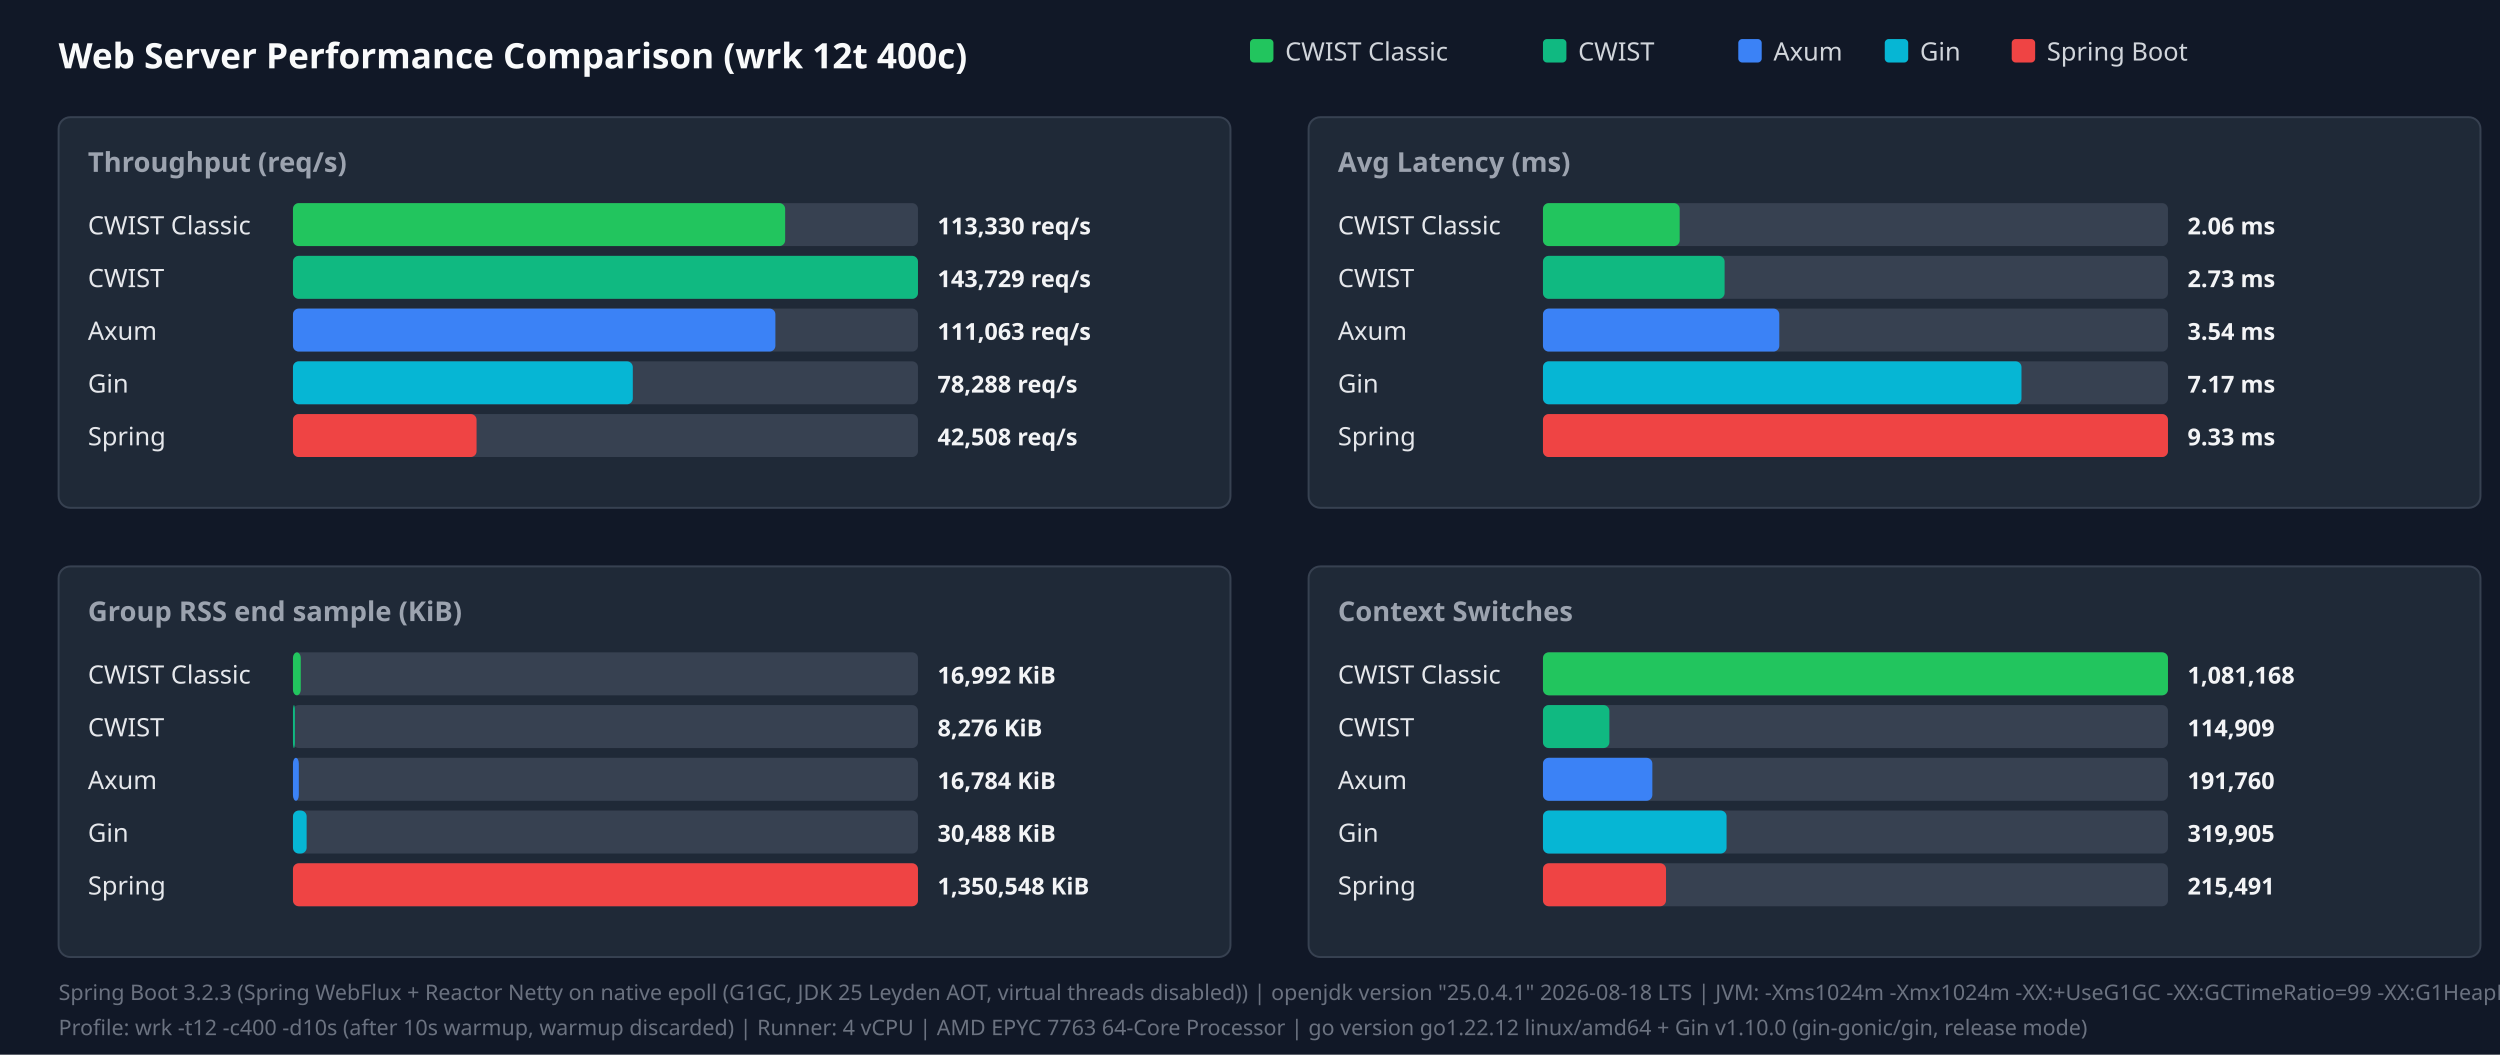
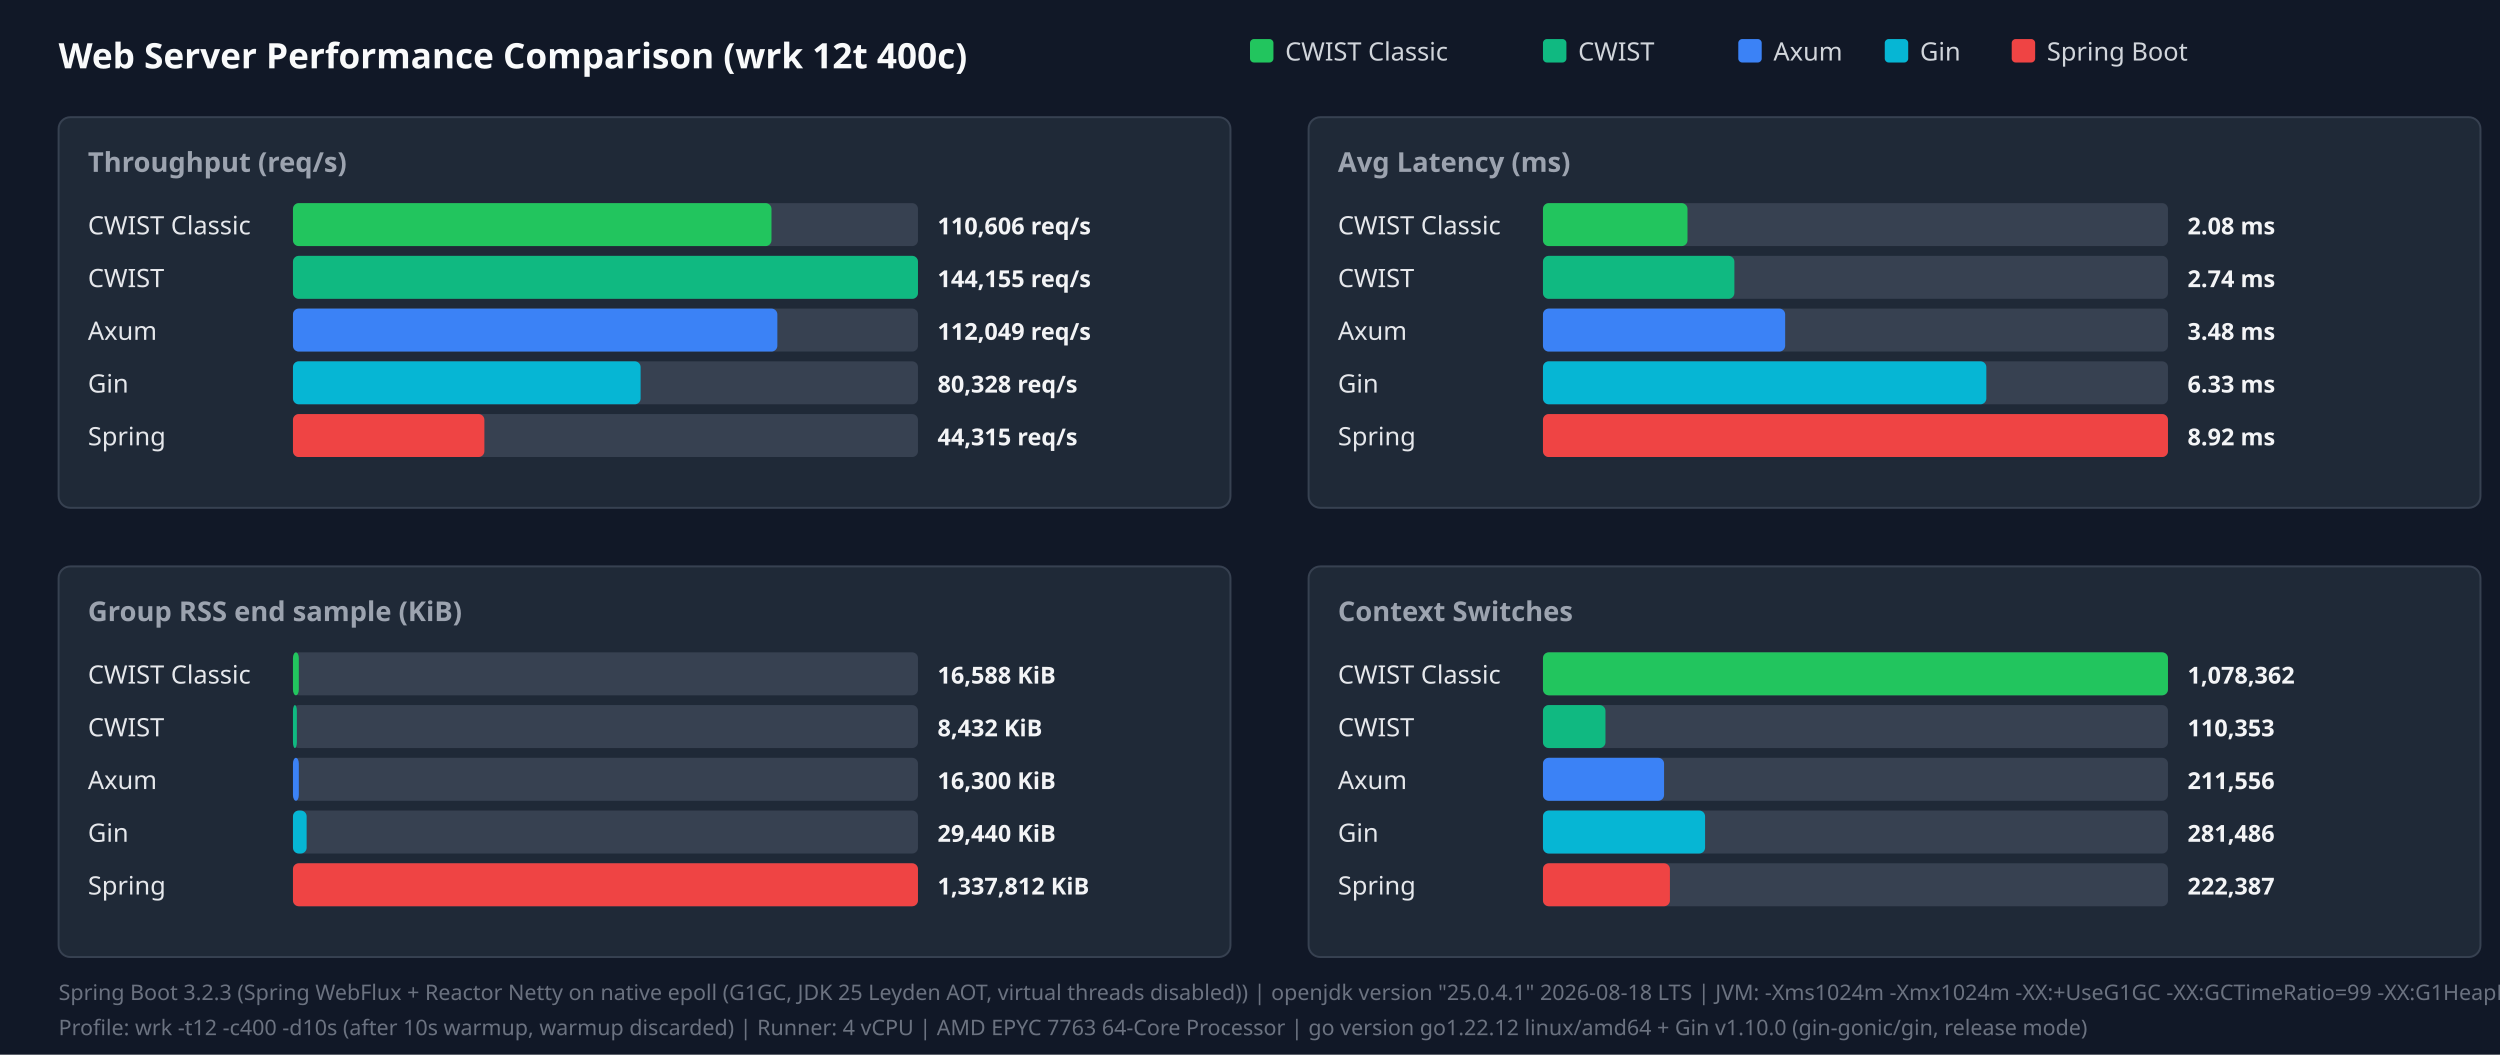
<svg xmlns="http://www.w3.org/2000/svg" width="1280" height="540" viewBox="0 0 1280 540">
  <style>.title{font:18px sans-serif;font-weight:bold;fill:#f9fafb}.panel-title{font:14px sans-serif;font-weight:600;fill:#9ca3af}.legend{font:13px sans-serif;fill:#d1d5db}.bar-label{font:13px sans-serif;font-weight:500;fill:#e5e7eb}.bar-val{font:12px sans-serif;font-weight:bold;fill:#f3f4f6}.footer{font:11px sans-serif;fill:#6b7280}</style>
  <rect width="100%" height="100%" fill="#111827" />
  <text x="30" y="35" class="title">Web Server Performance Comparison (wrk 12t 400c)</text>
  <rect x="640" y="20" width="12" height="12" fill="#22c55e" rx="2" />
  <text x="658" y="31" class="legend">CWIST Classic</text>
  <rect x="790" y="20" width="12" height="12" fill="#10b981" rx="2" />
  <text x="808" y="31" class="legend">CWIST</text>
  <rect x="890" y="20" width="12" height="12" fill="#3b82f6" rx="2" />
  <text x="908" y="31" class="legend">Axum</text>
  <rect x="965" y="20" width="12" height="12" fill="#06b6d4" rx="2" />
  <text x="983" y="31" class="legend">Gin</text>
  <rect x="1030" y="20" width="12" height="12" fill="#ef4444" rx="2" />
  <text x="1048" y="31" class="legend">Spring Boot</text>
  <rect x="30" y="60" width="600" height="200" fill="#1f2937" rx="6" stroke="#374151" />
  <text x="45" y="88" class="panel-title">Throughput (req/s)</text>
  <text x="45" y="120" class="bar-label">CWIST Classic</text>
  <rect x="150" y="104" width="320" height="22" fill="#374151" rx="3" />
-   <rect x="150" y="104" width="252" height="22" fill="#22c55e" rx="3" />
-   <text x="480" y="120" class="bar-val">113,330 req/s</text>
+   <rect x="150" y="104" width="245" height="22" fill="#22c55e" rx="3" />
+   <text x="480" y="120" class="bar-val">110,606 req/s</text>
  <text x="45" y="147" class="bar-label">CWIST</text>
  <rect x="150" y="131" width="320" height="22" fill="#374151" rx="3" />
  <rect x="150" y="131" width="320" height="22" fill="#10b981" rx="3" />
-   <text x="480" y="147" class="bar-val">143,729 req/s</text>
+   <text x="480" y="147" class="bar-val">144,155 req/s</text>
  <text x="45" y="174" class="bar-label">Axum</text>
  <rect x="150" y="158" width="320" height="22" fill="#374151" rx="3" />
-   <rect x="150" y="158" width="247" height="22" fill="#3b82f6" rx="3" />
-   <text x="480" y="174" class="bar-val">111,063 req/s</text>
+   <rect x="150" y="158" width="248" height="22" fill="#3b82f6" rx="3" />
+   <text x="480" y="174" class="bar-val">112,049 req/s</text>
  <text x="45" y="201" class="bar-label">Gin</text>
  <rect x="150" y="185" width="320" height="22" fill="#374151" rx="3" />
-   <rect x="150" y="185" width="174" height="22" fill="#06b6d4" rx="3" />
-   <text x="480" y="201" class="bar-val">78,288 req/s</text>
+   <rect x="150" y="185" width="178" height="22" fill="#06b6d4" rx="3" />
+   <text x="480" y="201" class="bar-val">80,328 req/s</text>
  <text x="45" y="228" class="bar-label">Spring</text>
  <rect x="150" y="212" width="320" height="22" fill="#374151" rx="3" />
-   <rect x="150" y="212" width="94" height="22" fill="#ef4444" rx="3" />
-   <text x="480" y="228" class="bar-val">42,508 req/s</text>
+   <rect x="150" y="212" width="98" height="22" fill="#ef4444" rx="3" />
+   <text x="480" y="228" class="bar-val">44,315 req/s</text>
  <rect x="670" y="60" width="600" height="200" fill="#1f2937" rx="6" stroke="#374151" />
  <text x="685" y="88" class="panel-title">Avg Latency (ms)</text>
  <text x="685" y="120" class="bar-label">CWIST Classic</text>
  <rect x="790" y="104" width="320" height="22" fill="#374151" rx="3" />
-   <rect x="790" y="104" width="70" height="22" fill="#22c55e" rx="3" />
-   <text x="1120" y="120" class="bar-val">2.06 ms</text>
+   <rect x="790" y="104" width="74" height="22" fill="#22c55e" rx="3" />
+   <text x="1120" y="120" class="bar-val">2.08 ms</text>
  <text x="685" y="147" class="bar-label">CWIST</text>
  <rect x="790" y="131" width="320" height="22" fill="#374151" rx="3" />
-   <rect x="790" y="131" width="93" height="22" fill="#10b981" rx="3" />
-   <text x="1120" y="147" class="bar-val">2.73 ms</text>
+   <rect x="790" y="131" width="98" height="22" fill="#10b981" rx="3" />
+   <text x="1120" y="147" class="bar-val">2.74 ms</text>
  <text x="685" y="174" class="bar-label">Axum</text>
  <rect x="790" y="158" width="320" height="22" fill="#374151" rx="3" />
-   <rect x="790" y="158" width="121" height="22" fill="#3b82f6" rx="3" />
-   <text x="1120" y="174" class="bar-val">3.54 ms</text>
+   <rect x="790" y="158" width="124" height="22" fill="#3b82f6" rx="3" />
+   <text x="1120" y="174" class="bar-val">3.48 ms</text>
  <text x="685" y="201" class="bar-label">Gin</text>
  <rect x="790" y="185" width="320" height="22" fill="#374151" rx="3" />
-   <rect x="790" y="185" width="245" height="22" fill="#06b6d4" rx="3" />
-   <text x="1120" y="201" class="bar-val">7.17 ms</text>
+   <rect x="790" y="185" width="227" height="22" fill="#06b6d4" rx="3" />
+   <text x="1120" y="201" class="bar-val">6.33 ms</text>
  <text x="685" y="228" class="bar-label">Spring</text>
  <rect x="790" y="212" width="320" height="22" fill="#374151" rx="3" />
  <rect x="790" y="212" width="320" height="22" fill="#ef4444" rx="3" />
-   <text x="1120" y="228" class="bar-val">9.33 ms</text>
+   <text x="1120" y="228" class="bar-val">8.92 ms</text>
  <rect x="30" y="290" width="600" height="200" fill="#1f2937" rx="6" stroke="#374151" />
  <text x="45" y="318" class="panel-title">Group RSS end sample (KiB)</text>
  <text x="45" y="350" class="bar-label">CWIST Classic</text>
  <rect x="150" y="334" width="320" height="22" fill="#374151" rx="3" />
-   <rect x="150" y="334" width="4" height="22" fill="#22c55e" rx="3" />
-   <text x="480" y="350" class="bar-val">16,992 KiB</text>
+   <rect x="150" y="334" width="3" height="22" fill="#22c55e" rx="3" />
+   <text x="480" y="350" class="bar-val">16,588 KiB</text>
  <text x="45" y="377" class="bar-label">CWIST</text>
  <rect x="150" y="361" width="320" height="22" fill="#374151" rx="3" />
-   <rect x="150" y="361" width="1" height="22" fill="#10b981" rx="3" />
-   <text x="480" y="377" class="bar-val">8,276 KiB</text>
+   <rect x="150" y="361" width="2" height="22" fill="#10b981" rx="3" />
+   <text x="480" y="377" class="bar-val">8,432 KiB</text>
  <text x="45" y="404" class="bar-label">Axum</text>
  <rect x="150" y="388" width="320" height="22" fill="#374151" rx="3" />
  <rect x="150" y="388" width="3" height="22" fill="#3b82f6" rx="3" />
-   <text x="480" y="404" class="bar-val">16,784 KiB</text>
+   <text x="480" y="404" class="bar-val">16,300 KiB</text>
  <text x="45" y="431" class="bar-label">Gin</text>
  <rect x="150" y="415" width="320" height="22" fill="#374151" rx="3" />
  <rect x="150" y="415" width="7" height="22" fill="#06b6d4" rx="3" />
-   <text x="480" y="431" class="bar-val">30,488 KiB</text>
+   <text x="480" y="431" class="bar-val">29,440 KiB</text>
  <text x="45" y="458" class="bar-label">Spring</text>
  <rect x="150" y="442" width="320" height="22" fill="#374151" rx="3" />
  <rect x="150" y="442" width="320" height="22" fill="#ef4444" rx="3" />
-   <text x="480" y="458" class="bar-val">1,350,548 KiB</text>
+   <text x="480" y="458" class="bar-val">1,337,812 KiB</text>
  <rect x="670" y="290" width="600" height="200" fill="#1f2937" rx="6" stroke="#374151" />
  <text x="685" y="318" class="panel-title">Context Switches</text>
  <text x="685" y="350" class="bar-label">CWIST Classic</text>
  <rect x="790" y="334" width="320" height="22" fill="#374151" rx="3" />
  <rect x="790" y="334" width="320" height="22" fill="#22c55e" rx="3" />
-   <text x="1120" y="350" class="bar-val">1,081,168</text>
+   <text x="1120" y="350" class="bar-val">1,078,362</text>
  <text x="685" y="377" class="bar-label">CWIST</text>
  <rect x="790" y="361" width="320" height="22" fill="#374151" rx="3" />
-   <rect x="790" y="361" width="34" height="22" fill="#10b981" rx="3" />
-   <text x="1120" y="377" class="bar-val">114,909</text>
+   <rect x="790" y="361" width="32" height="22" fill="#10b981" rx="3" />
+   <text x="1120" y="377" class="bar-val">110,353</text>
  <text x="685" y="404" class="bar-label">Axum</text>
  <rect x="790" y="388" width="320" height="22" fill="#374151" rx="3" />
-   <rect x="790" y="388" width="56" height="22" fill="#3b82f6" rx="3" />
-   <text x="1120" y="404" class="bar-val">191,760</text>
+   <rect x="790" y="388" width="62" height="22" fill="#3b82f6" rx="3" />
+   <text x="1120" y="404" class="bar-val">211,556</text>
  <text x="685" y="431" class="bar-label">Gin</text>
  <rect x="790" y="415" width="320" height="22" fill="#374151" rx="3" />
-   <rect x="790" y="415" width="94" height="22" fill="#06b6d4" rx="3" />
-   <text x="1120" y="431" class="bar-val">319,905</text>
+   <rect x="790" y="415" width="83" height="22" fill="#06b6d4" rx="3" />
+   <text x="1120" y="431" class="bar-val">281,486</text>
  <text x="685" y="458" class="bar-label">Spring</text>
  <rect x="790" y="442" width="320" height="22" fill="#374151" rx="3" />
-   <rect x="790" y="442" width="63" height="22" fill="#ef4444" rx="3" />
-   <text x="1120" y="458" class="bar-val">215,491</text>
+   <rect x="790" y="442" width="65" height="22" fill="#ef4444" rx="3" />
+   <text x="1120" y="458" class="bar-val">222,387</text>
  <text x="30" y="512" class="footer">Spring Boot 3.2.3 (Spring WebFlux + Reactor Netty on native epoll (G1GC, JDK 25 Leyden AOT, virtual threads disabled)) | openjdk version "25.0.4.1" 2026-08-18 LTS | JVM: -Xms1024m -Xmx1024m   -XX:+UseG1GC -XX:GCTimeRatio=99 -XX:G1HeapRegionSize=1m   -XX:+AlwaysPreTouch   -XX:CompileThreshold=1500 -XX:CICompilerCount=4   -Djava.security.egd=file:/dev/urandom   -Djava.net.preferIPv4Stack=true   -Dio.netty.allocator.type=pooled   -Dio.netty.leakDetection.level=disabled   -Dio.netty.buffer.checkBounds=false   -Dio.netty.buffer.checkAccessible=false   -Dreactor.netty.ioWorkerCount=4   -Xlog:gc*:file=/tmp/spring_gc.log:time,uptime,level,tags -XX:+AOTClassLinking -XX:AOTCache=/tmp/spring_bench/app.aot (JEP 483 + JEP 514 single-step AOT)</text>
  <text x="30" y="530" class="footer">Profile: wrk -t12 -c400 -d10s (after 10s warmup, warmup discarded) | Runner: 4 vCPU | AMD EPYC 7763 64-Core Processor | go version go1.22.12 linux/amd64 + Gin v1.10.0 (gin-gonic/gin, release mode)</text>
</svg>
